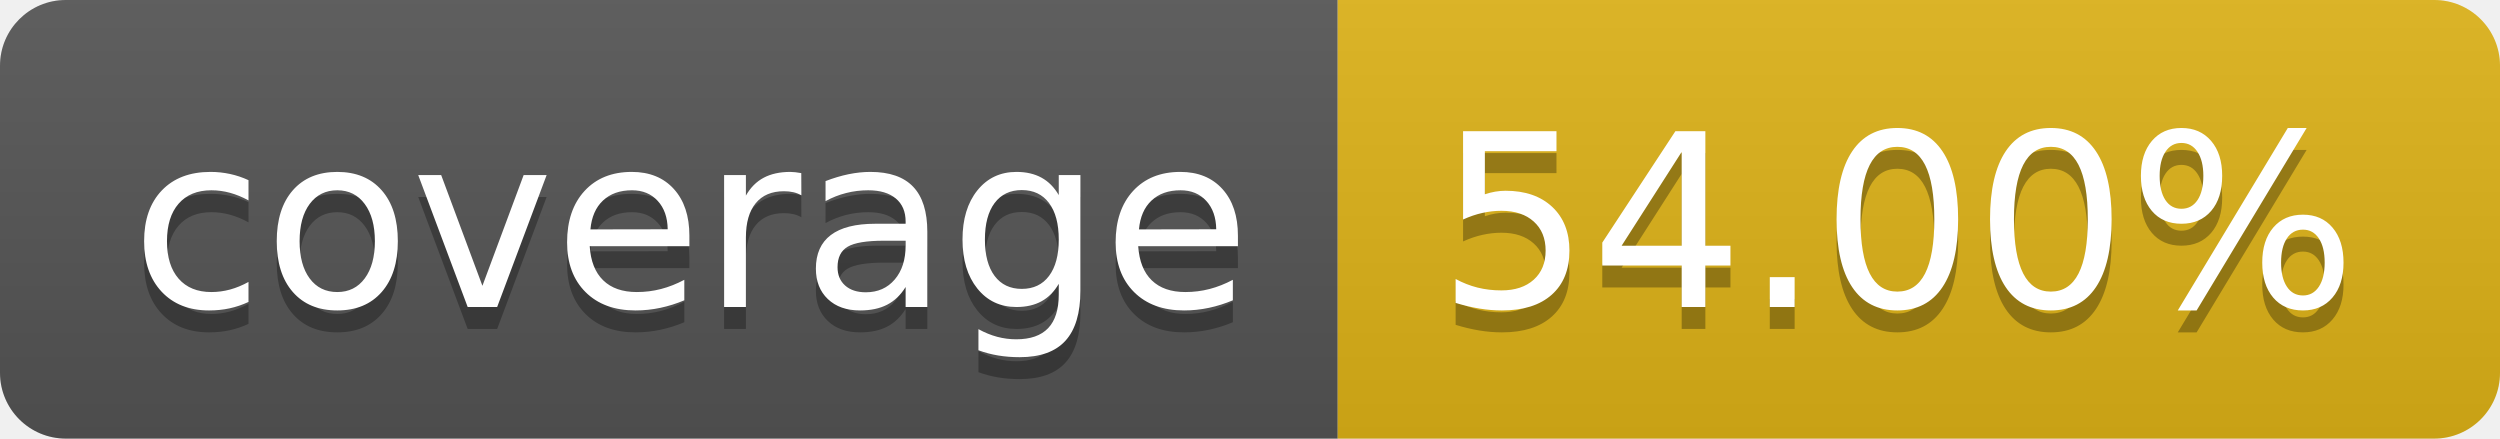
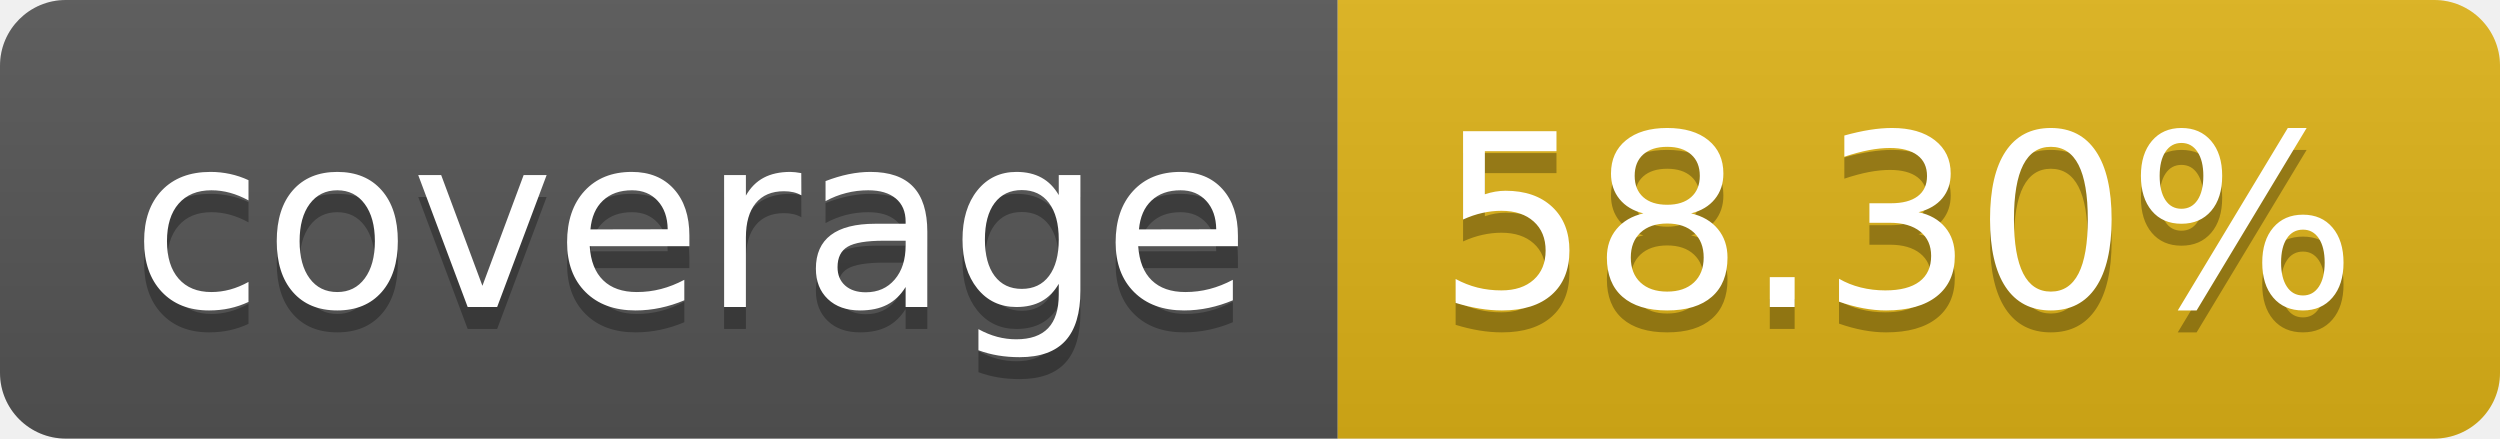
- <svg xmlns="http://www.w3.org/2000/svg" width="114" height="20" role="img" aria-label="coverage: 54.00%">
+ <svg xmlns="http://www.w3.org/2000/svg" width="114" height="20" role="img" aria-label="coverage: 58.30%">
  <linearGradient id="s" x2="0" y2="100%">
    <stop offset="0" stop-color="#bbb" stop-opacity=".1" />
    <stop offset="1" stop-opacity=".1" />
  </linearGradient>
  <clipPath id="r">
    <rect width="114" height="20" rx="3" fill="#fff" />
  </clipPath>
  <g clip-path="url(#r)">
    <rect width="61" height="20" fill="#555" />
    <rect x="61" width="53" height="20" fill="#dfb317" />
    <rect width="114" height="20" fill="url(#s)" />
  </g>
  <g fill="#fff" text-anchor="middle" font-family="Verdana,Geneva,DejaVu Sans,sans-serif" text-rendering="geometricPrecision" font-size="110">
    <text aria-hidden="true" x="315" y="150" fill="#010101" fill-opacity=".3" transform="scale(.1)" textLength="510">coverage
        </text>
    <text x="315" y="140" transform="scale(.1)" fill="#fff" textLength="510">coverage</text>
-     <text aria-hidden="true" x="865" y="150" fill="#010101" fill-opacity=".3" transform="scale(.1)" textLength="430">54.00%
+     <text aria-hidden="true" x="865" y="150" fill="#010101" fill-opacity=".3" transform="scale(.1)" textLength="430">58.30%
        </text>
-     <text x="865" y="140" transform="scale(.1)" fill="#fff" textLength="430">54.00%</text>
+     <text x="865" y="140" transform="scale(.1)" fill="#fff" textLength="430">58.30%</text>
  </g>
</svg>
